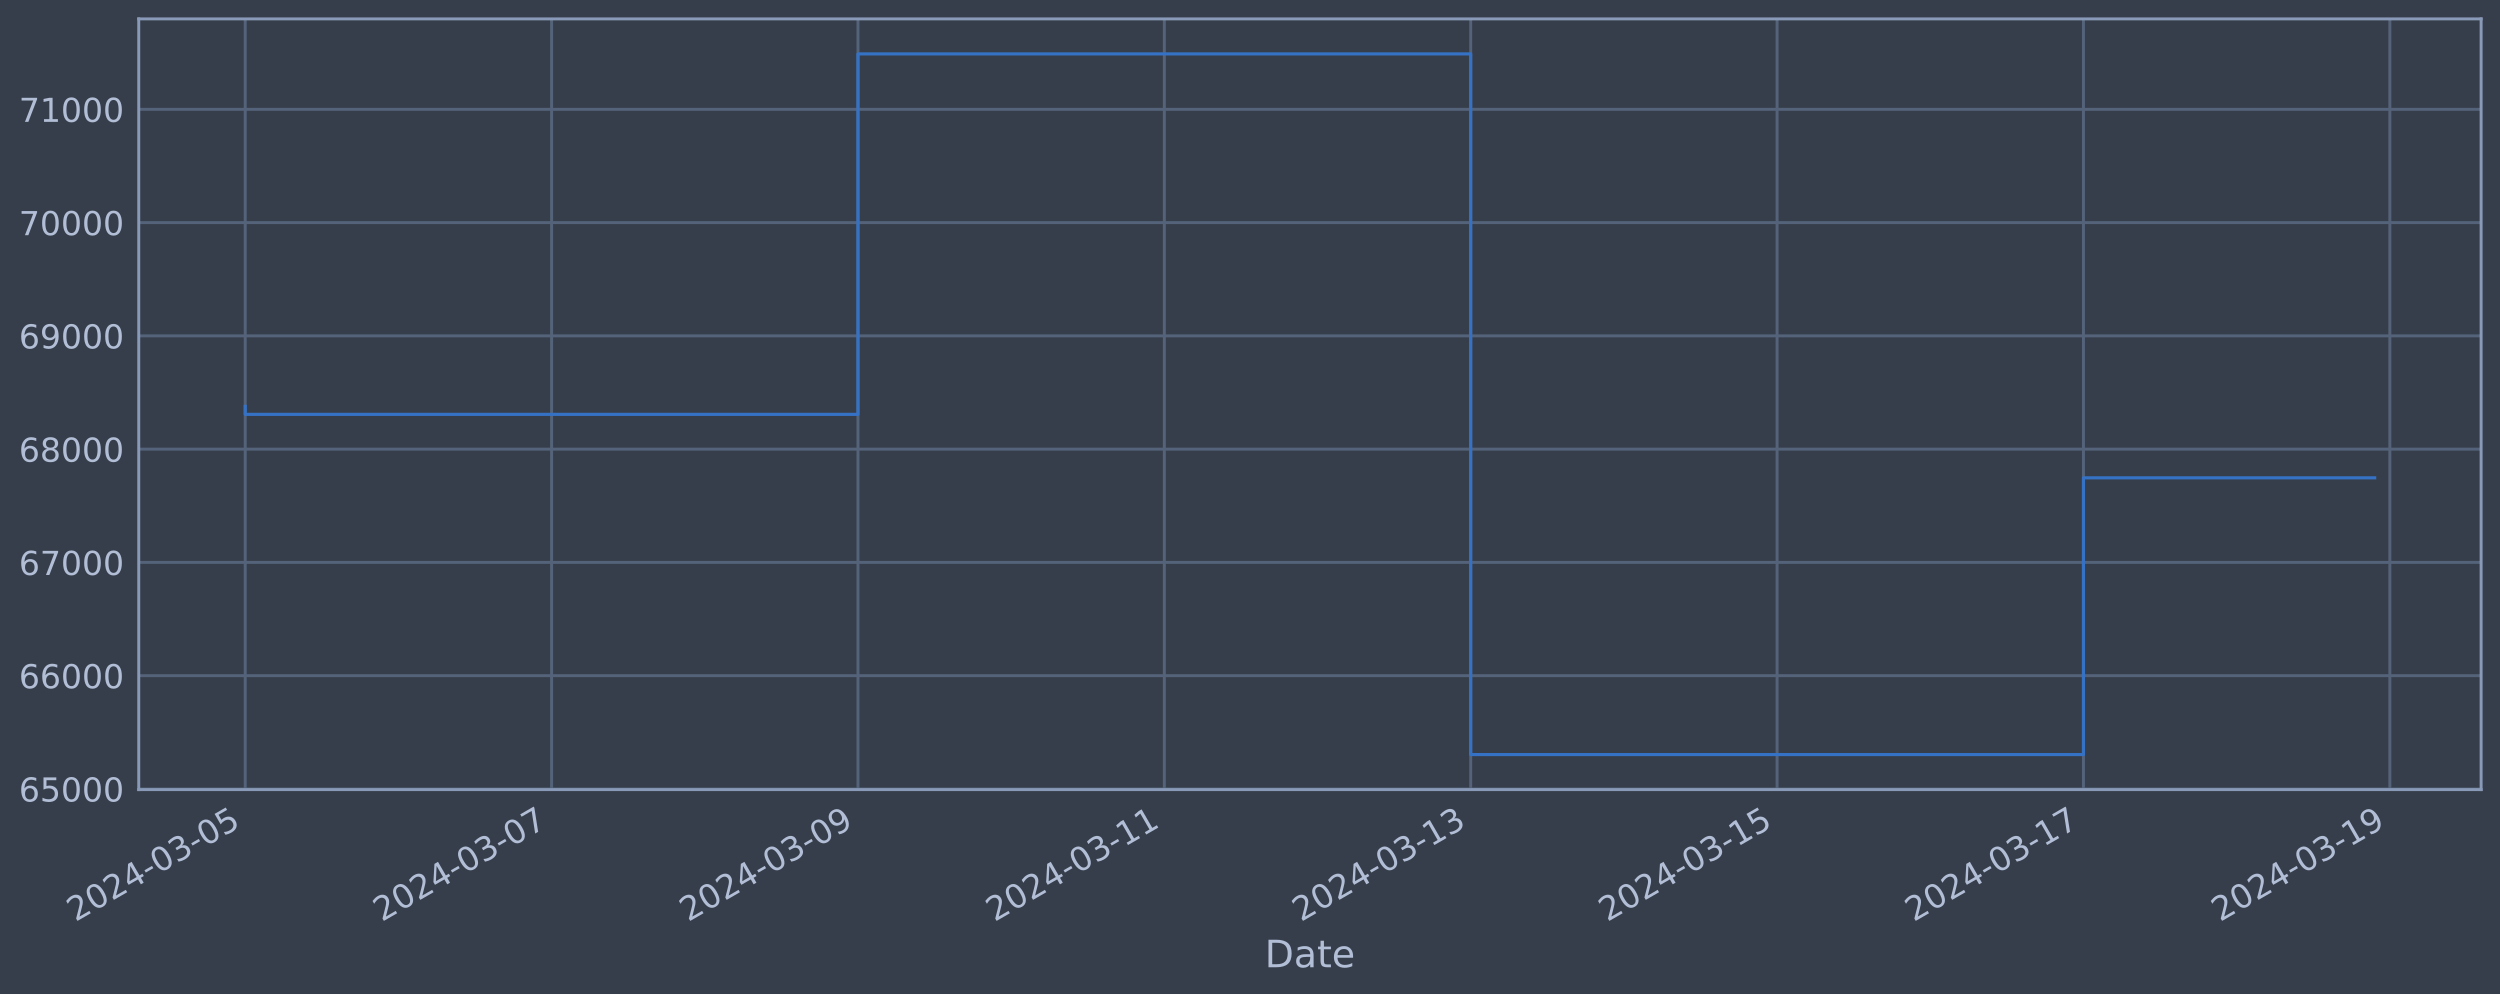
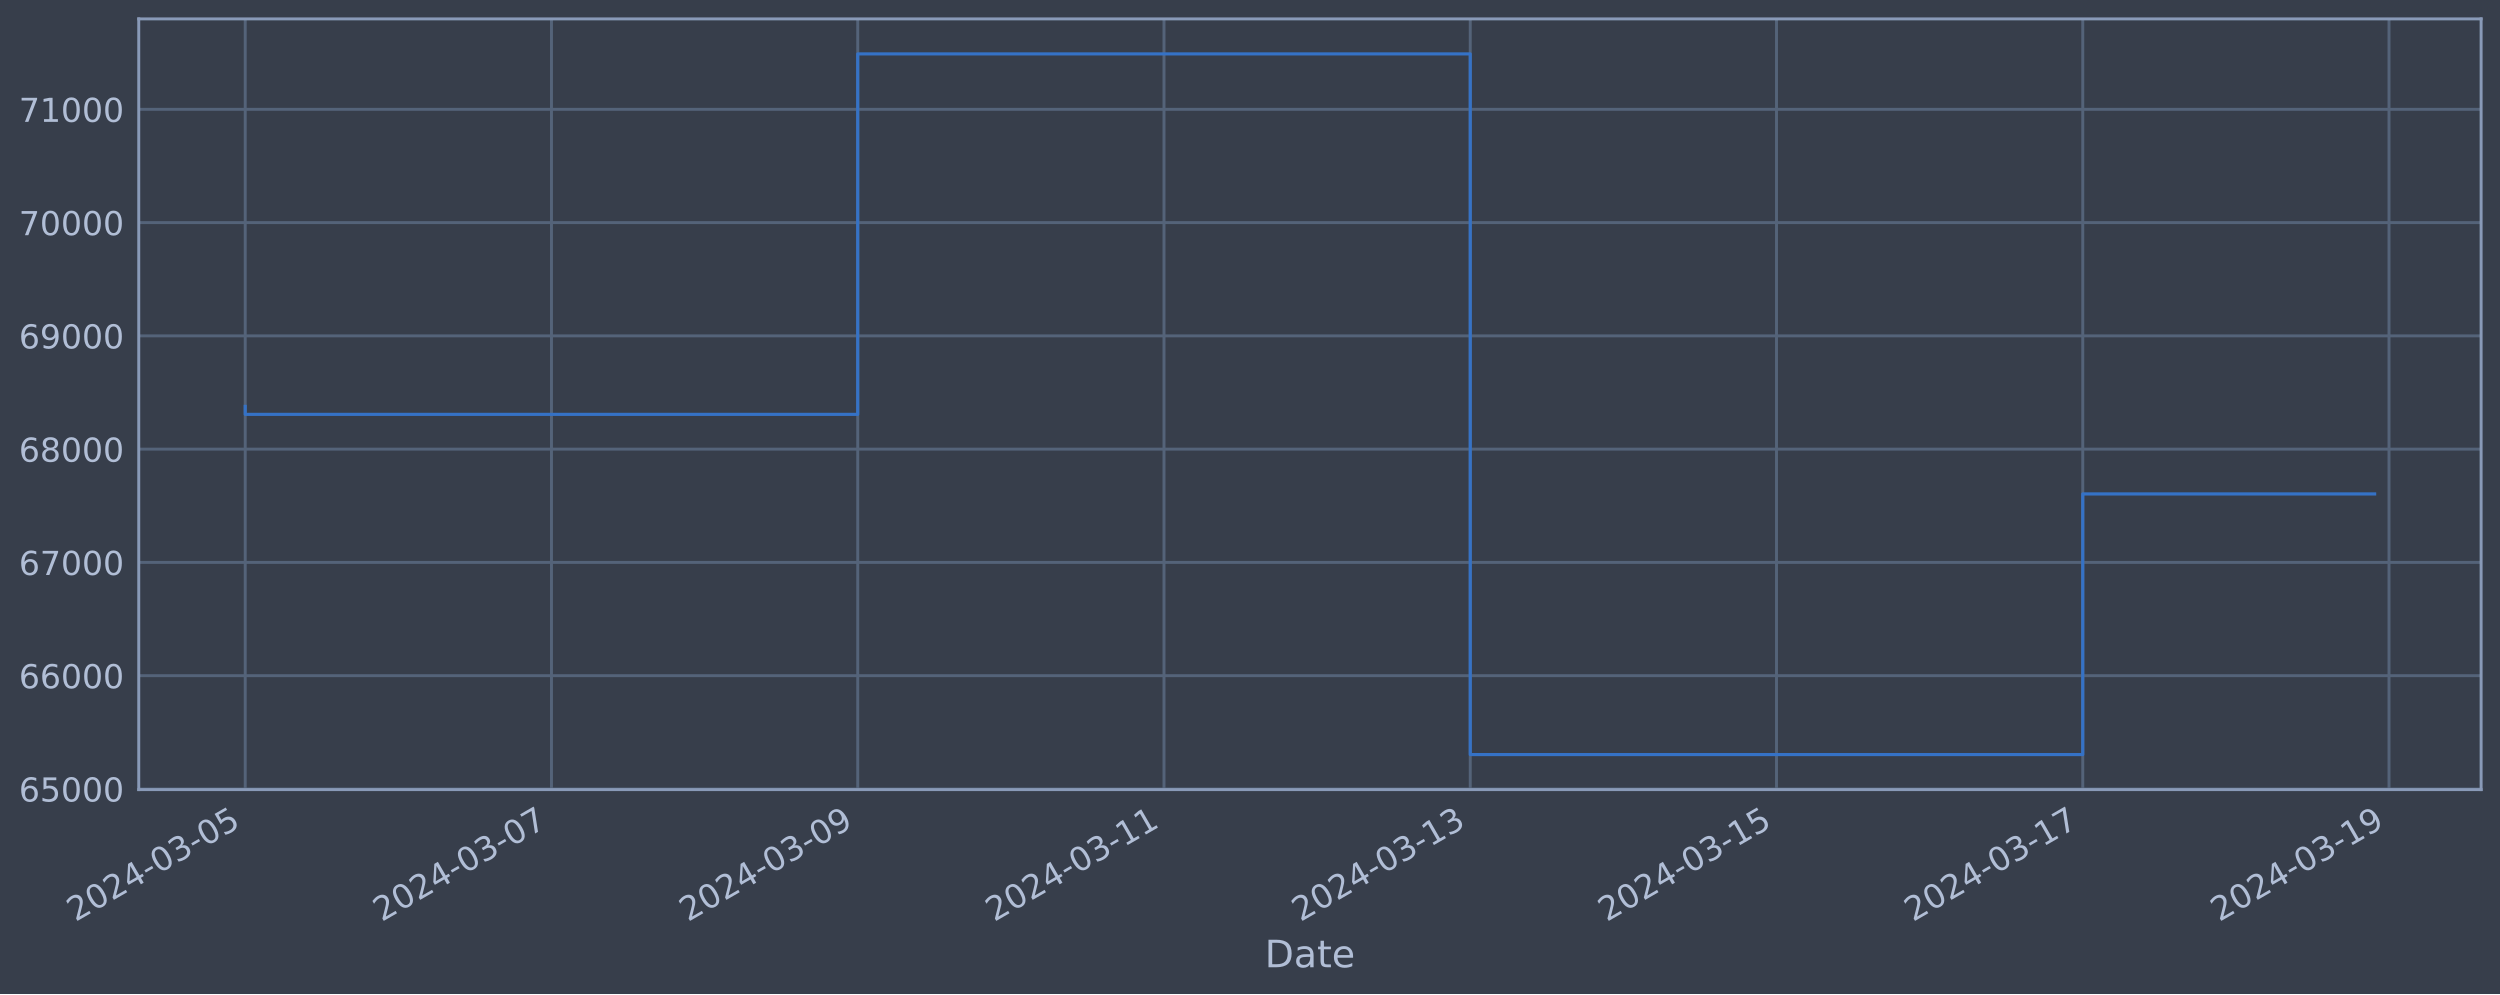
<svg xmlns="http://www.w3.org/2000/svg" xmlns:xlink="http://www.w3.org/1999/xlink" width="952.884pt" height="378.87pt" viewBox="0 0 952.884 378.87" version="1.1">
  <defs>
    <style type="text/css">*{stroke-linejoin: round; stroke-linecap: butt}</style>
  </defs>
  <g id="figure_1">
    <g id="patch_1">
      <path d="M 0 378.87  L 952.884 378.87  L 952.884 0  L 0 0  z " style="fill: #373e4b" />
    </g>
    <g id="axes_1">
      <g id="patch_2">
        <path d="M 52.884 300.96  L 945.684 300.96  L 945.684 7.2  L 52.884 7.2  z " style="fill: #373e4b" />
      </g>
      <g id="matplotlib.axis_1">
        <g id="xtick_1">
          <g id="line2d_1">
-             <path d="M 93.466 300.96  L 93.466 7.2  " clip-path="url(#p73fb9b388c)" style="fill: none; stroke: #546379; stroke-width: 1.12; stroke-linecap: square" />
+             <path d="M 93.466 300.96  L 93.466 7.2  " clip-path="url(#pd13ef74640)" style="fill: none; stroke: #546379; stroke-width: 1.12; stroke-linecap: square" />
          </g>
          <g id="line2d_2" />
          <g id="text_1">
            <g style="fill: #b1bed6" transform="translate(28.74006 351.4642) rotate(-30) scale(0.126 -0.126)">
              <defs>
                <path id="DejaVuSans-32" d="M 1228 531  L 3431 531  L 3431 0  L 469 0  L 469 531  Q 828 903 1448 1529  Q 2069 2156 2228 2338  Q 2531 2678 2651 2914  Q 2772 3150 2772 3378  Q 2772 3750 2511 3984  Q 2250 4219 1831 4219  Q 1534 4219 1204 4116  Q 875 4013 500 3803  L 500 4441  Q 881 4594 1212 4672  Q 1544 4750 1819 4750  Q 2544 4750 2975 4387  Q 3406 4025 3406 3419  Q 3406 3131 3298 2873  Q 3191 2616 2906 2266  Q 2828 2175 2409 1742  Q 1991 1309 1228 531  z " transform="scale(0.015625)" />
                <path id="DejaVuSans-30" d="M 2034 4250  Q 1547 4250 1301 3770  Q 1056 3291 1056 2328  Q 1056 1369 1301 889  Q 1547 409 2034 409  Q 2525 409 2770 889  Q 3016 1369 3016 2328  Q 3016 3291 2770 3770  Q 2525 4250 2034 4250  z M 2034 4750  Q 2819 4750 3233 4129  Q 3647 3509 3647 2328  Q 3647 1150 3233 529  Q 2819 -91 2034 -91  Q 1250 -91 836 529  Q 422 1150 422 2328  Q 422 3509 836 4129  Q 1250 4750 2034 4750  z " transform="scale(0.015625)" />
                <path id="DejaVuSans-34" d="M 2419 4116  L 825 1625  L 2419 1625  L 2419 4116  z M 2253 4666  L 3047 4666  L 3047 1625  L 3713 1625  L 3713 1100  L 3047 1100  L 3047 0  L 2419 0  L 2419 1100  L 313 1100  L 313 1709  L 2253 4666  z " transform="scale(0.015625)" />
                <path id="DejaVuSans-2d" d="M 313 2009  L 1997 2009  L 1997 1497  L 313 1497  L 313 2009  z " transform="scale(0.015625)" />
                <path id="DejaVuSans-33" d="M 2597 2516  Q 3050 2419 3304 2112  Q 3559 1806 3559 1356  Q 3559 666 3084 287  Q 2609 -91 1734 -91  Q 1441 -91 1130 -33  Q 819 25 488 141  L 488 750  Q 750 597 1062 519  Q 1375 441 1716 441  Q 2309 441 2620 675  Q 2931 909 2931 1356  Q 2931 1769 2642 2001  Q 2353 2234 1838 2234  L 1294 2234  L 1294 2753  L 1863 2753  Q 2328 2753 2575 2939  Q 2822 3125 2822 3475  Q 2822 3834 2567 4026  Q 2313 4219 1838 4219  Q 1578 4219 1281 4162  Q 984 4106 628 3988  L 628 4550  Q 988 4650 1302 4700  Q 1616 4750 1894 4750  Q 2613 4750 3031 4423  Q 3450 4097 3450 3541  Q 3450 3153 3228 2886  Q 3006 2619 2597 2516  z " transform="scale(0.015625)" />
                <path id="DejaVuSans-35" d="M 691 4666  L 3169 4666  L 3169 4134  L 1269 4134  L 1269 2991  Q 1406 3038 1543 3061  Q 1681 3084 1819 3084  Q 2600 3084 3056 2656  Q 3513 2228 3513 1497  Q 3513 744 3044 326  Q 2575 -91 1722 -91  Q 1428 -91 1123 -41  Q 819 9 494 109  L 494 744  Q 775 591 1075 516  Q 1375 441 1709 441  Q 2250 441 2565 725  Q 2881 1009 2881 1497  Q 2881 1984 2565 2268  Q 2250 2553 1709 2553  Q 1456 2553 1204 2497  Q 953 2441 691 2322  L 691 4666  z " transform="scale(0.015625)" />
              </defs>
              <use xlink:href="#DejaVuSans-32" />
              <use xlink:href="#DejaVuSans-30" x="63.623" />
              <use xlink:href="#DejaVuSans-32" x="127.246" />
              <use xlink:href="#DejaVuSans-34" x="190.869" />
              <use xlink:href="#DejaVuSans-2d" x="254.492" />
              <use xlink:href="#DejaVuSans-30" x="290.576" />
              <use xlink:href="#DejaVuSans-33" x="354.199" />
              <use xlink:href="#DejaVuSans-2d" x="417.822" />
              <use xlink:href="#DejaVuSans-30" x="453.906" />
              <use xlink:href="#DejaVuSans-35" x="517.529" />
            </g>
          </g>
        </g>
        <g id="xtick_2">
          <g id="line2d_3">
-             <path d="M 210.241 300.96  L 210.241 7.2  " clip-path="url(#p73fb9b388c)" style="fill: none; stroke: #546379; stroke-width: 1.12; stroke-linecap: square" />
+             <path d="M 210.196 300.96  L 210.196 7.2  " clip-path="url(#pd13ef74640)" style="fill: none; stroke: #546379; stroke-width: 1.12; stroke-linecap: square" />
          </g>
          <g id="line2d_4" />
          <g id="text_2">
-             <g style="fill: #b1bed6" transform="translate(145.5152 351.4642) rotate(-30) scale(0.126 -0.126)">
+             <g style="fill: #b1bed6" transform="translate(145.4709 351.4642) rotate(-30) scale(0.126 -0.126)">
              <defs>
                <path id="DejaVuSans-37" d="M 525 4666  L 3525 4666  L 3525 4397  L 1831 0  L 1172 0  L 2766 4134  L 525 4134  L 525 4666  z " transform="scale(0.015625)" />
              </defs>
              <use xlink:href="#DejaVuSans-32" />
              <use xlink:href="#DejaVuSans-30" x="63.623" />
              <use xlink:href="#DejaVuSans-32" x="127.246" />
              <use xlink:href="#DejaVuSans-34" x="190.869" />
              <use xlink:href="#DejaVuSans-2d" x="254.492" />
              <use xlink:href="#DejaVuSans-30" x="290.576" />
              <use xlink:href="#DejaVuSans-33" x="354.199" />
              <use xlink:href="#DejaVuSans-2d" x="417.822" />
              <use xlink:href="#DejaVuSans-30" x="453.906" />
              <use xlink:href="#DejaVuSans-37" x="517.529" />
            </g>
          </g>
        </g>
        <g id="xtick_3">
          <g id="line2d_5">
-             <path d="M 327.016 300.96  L 327.016 7.2  " clip-path="url(#p73fb9b388c)" style="fill: none; stroke: #546379; stroke-width: 1.12; stroke-linecap: square" />
+             <path d="M 326.927 300.96  L 326.927 7.2  " clip-path="url(#pd13ef74640)" style="fill: none; stroke: #546379; stroke-width: 1.12; stroke-linecap: square" />
          </g>
          <g id="line2d_6" />
          <g id="text_3">
-             <g style="fill: #b1bed6" transform="translate(262.2903 351.4642) rotate(-30) scale(0.126 -0.126)">
+             <g style="fill: #b1bed6" transform="translate(262.2016 351.4642) rotate(-30) scale(0.126 -0.126)">
              <defs>
                <path id="DejaVuSans-39" d="M 703 97  L 703 672  Q 941 559 1184 500  Q 1428 441 1663 441  Q 2288 441 2617 861  Q 2947 1281 2994 2138  Q 2813 1869 2534 1725  Q 2256 1581 1919 1581  Q 1219 1581 811 2004  Q 403 2428 403 3163  Q 403 3881 828 4315  Q 1253 4750 1959 4750  Q 2769 4750 3195 4129  Q 3622 3509 3622 2328  Q 3622 1225 3098 567  Q 2575 -91 1691 -91  Q 1453 -91 1209 -44  Q 966 3 703 97  z M 1959 2075  Q 2384 2075 2632 2365  Q 2881 2656 2881 3163  Q 2881 3666 2632 3958  Q 2384 4250 1959 4250  Q 1534 4250 1286 3958  Q 1038 3666 1038 3163  Q 1038 2656 1286 2365  Q 1534 2075 1959 2075  z " transform="scale(0.015625)" />
              </defs>
              <use xlink:href="#DejaVuSans-32" />
              <use xlink:href="#DejaVuSans-30" x="63.623" />
              <use xlink:href="#DejaVuSans-32" x="127.246" />
              <use xlink:href="#DejaVuSans-34" x="190.869" />
              <use xlink:href="#DejaVuSans-2d" x="254.492" />
              <use xlink:href="#DejaVuSans-30" x="290.576" />
              <use xlink:href="#DejaVuSans-33" x="354.199" />
              <use xlink:href="#DejaVuSans-2d" x="417.822" />
              <use xlink:href="#DejaVuSans-30" x="453.906" />
              <use xlink:href="#DejaVuSans-39" x="517.529" />
            </g>
          </g>
        </g>
        <g id="xtick_4">
          <g id="line2d_7">
-             <path d="M 443.791 300.96  L 443.791 7.2  " clip-path="url(#p73fb9b388c)" style="fill: none; stroke: #546379; stroke-width: 1.12; stroke-linecap: square" />
+             <path d="M 443.658 300.96  L 443.658 7.2  " clip-path="url(#pd13ef74640)" style="fill: none; stroke: #546379; stroke-width: 1.12; stroke-linecap: square" />
          </g>
          <g id="line2d_8" />
          <g id="text_4">
-             <g style="fill: #b1bed6" transform="translate(379.0654 351.4642) rotate(-30) scale(0.126 -0.126)">
+             <g style="fill: #b1bed6" transform="translate(378.9324 351.4642) rotate(-30) scale(0.126 -0.126)">
              <defs>
                <path id="DejaVuSans-31" d="M 794 531  L 1825 531  L 1825 4091  L 703 3866  L 703 4441  L 1819 4666  L 2450 4666  L 2450 531  L 3481 531  L 3481 0  L 794 0  L 794 531  z " transform="scale(0.015625)" />
              </defs>
              <use xlink:href="#DejaVuSans-32" />
              <use xlink:href="#DejaVuSans-30" x="63.623" />
              <use xlink:href="#DejaVuSans-32" x="127.246" />
              <use xlink:href="#DejaVuSans-34" x="190.869" />
              <use xlink:href="#DejaVuSans-2d" x="254.492" />
              <use xlink:href="#DejaVuSans-30" x="290.576" />
              <use xlink:href="#DejaVuSans-33" x="354.199" />
              <use xlink:href="#DejaVuSans-2d" x="417.822" />
              <use xlink:href="#DejaVuSans-31" x="453.906" />
              <use xlink:href="#DejaVuSans-31" x="517.529" />
            </g>
          </g>
        </g>
        <g id="xtick_5">
          <g id="line2d_9">
-             <path d="M 560.566 300.96  L 560.566 7.2  " clip-path="url(#p73fb9b388c)" style="fill: none; stroke: #546379; stroke-width: 1.12; stroke-linecap: square" />
+             <path d="M 560.389 300.96  L 560.389 7.2  " clip-path="url(#pd13ef74640)" style="fill: none; stroke: #546379; stroke-width: 1.12; stroke-linecap: square" />
          </g>
          <g id="line2d_10" />
          <g id="text_5">
-             <g style="fill: #b1bed6" transform="translate(495.8405 351.4642) rotate(-30) scale(0.126 -0.126)">
+             <g style="fill: #b1bed6" transform="translate(495.6632 351.4642) rotate(-30) scale(0.126 -0.126)">
              <use xlink:href="#DejaVuSans-32" />
              <use xlink:href="#DejaVuSans-30" x="63.623" />
              <use xlink:href="#DejaVuSans-32" x="127.246" />
              <use xlink:href="#DejaVuSans-34" x="190.869" />
              <use xlink:href="#DejaVuSans-2d" x="254.492" />
              <use xlink:href="#DejaVuSans-30" x="290.576" />
              <use xlink:href="#DejaVuSans-33" x="354.199" />
              <use xlink:href="#DejaVuSans-2d" x="417.822" />
              <use xlink:href="#DejaVuSans-31" x="453.906" />
              <use xlink:href="#DejaVuSans-33" x="517.529" />
            </g>
          </g>
        </g>
        <g id="xtick_6">
          <g id="line2d_11">
-             <path d="M 677.341 300.96  L 677.341 7.2  " clip-path="url(#p73fb9b388c)" style="fill: none; stroke: #546379; stroke-width: 1.12; stroke-linecap: square" />
+             <path d="M 677.12 300.96  L 677.12 7.2  " clip-path="url(#pd13ef74640)" style="fill: none; stroke: #546379; stroke-width: 1.12; stroke-linecap: square" />
          </g>
          <g id="line2d_12" />
          <g id="text_6">
-             <g style="fill: #b1bed6" transform="translate(612.6156 351.4642) rotate(-30) scale(0.126 -0.126)">
+             <g style="fill: #b1bed6" transform="translate(612.394 351.4642) rotate(-30) scale(0.126 -0.126)">
              <use xlink:href="#DejaVuSans-32" />
              <use xlink:href="#DejaVuSans-30" x="63.623" />
              <use xlink:href="#DejaVuSans-32" x="127.246" />
              <use xlink:href="#DejaVuSans-34" x="190.869" />
              <use xlink:href="#DejaVuSans-2d" x="254.492" />
              <use xlink:href="#DejaVuSans-30" x="290.576" />
              <use xlink:href="#DejaVuSans-33" x="354.199" />
              <use xlink:href="#DejaVuSans-2d" x="417.822" />
              <use xlink:href="#DejaVuSans-31" x="453.906" />
              <use xlink:href="#DejaVuSans-35" x="517.529" />
            </g>
          </g>
        </g>
        <g id="xtick_7">
          <g id="line2d_13">
-             <path d="M 794.116 300.96  L 794.116 7.2  " clip-path="url(#p73fb9b388c)" style="fill: none; stroke: #546379; stroke-width: 1.12; stroke-linecap: square" />
+             <path d="M 793.85 300.96  L 793.85 7.2  " clip-path="url(#pd13ef74640)" style="fill: none; stroke: #546379; stroke-width: 1.12; stroke-linecap: square" />
          </g>
          <g id="line2d_14" />
          <g id="text_7">
-             <g style="fill: #b1bed6" transform="translate(729.3907 351.4642) rotate(-30) scale(0.126 -0.126)">
+             <g style="fill: #b1bed6" transform="translate(729.1248 351.4642) rotate(-30) scale(0.126 -0.126)">
              <use xlink:href="#DejaVuSans-32" />
              <use xlink:href="#DejaVuSans-30" x="63.623" />
              <use xlink:href="#DejaVuSans-32" x="127.246" />
              <use xlink:href="#DejaVuSans-34" x="190.869" />
              <use xlink:href="#DejaVuSans-2d" x="254.492" />
              <use xlink:href="#DejaVuSans-30" x="290.576" />
              <use xlink:href="#DejaVuSans-33" x="354.199" />
              <use xlink:href="#DejaVuSans-2d" x="417.822" />
              <use xlink:href="#DejaVuSans-31" x="453.906" />
              <use xlink:href="#DejaVuSans-37" x="517.529" />
            </g>
          </g>
        </g>
        <g id="xtick_8">
          <g id="line2d_15">
-             <path d="M 910.891 300.96  L 910.891 7.2  " clip-path="url(#p73fb9b388c)" style="fill: none; stroke: #546379; stroke-width: 1.12; stroke-linecap: square" />
+             <path d="M 910.581 300.96  L 910.581 7.2  " clip-path="url(#pd13ef74640)" style="fill: none; stroke: #546379; stroke-width: 1.12; stroke-linecap: square" />
          </g>
          <g id="line2d_16" />
          <g id="text_8">
-             <g style="fill: #b1bed6" transform="translate(846.1658 351.4642) rotate(-30) scale(0.126 -0.126)">
+             <g style="fill: #b1bed6" transform="translate(845.8556 351.4642) rotate(-30) scale(0.126 -0.126)">
              <use xlink:href="#DejaVuSans-32" />
              <use xlink:href="#DejaVuSans-30" x="63.623" />
              <use xlink:href="#DejaVuSans-32" x="127.246" />
              <use xlink:href="#DejaVuSans-34" x="190.869" />
              <use xlink:href="#DejaVuSans-2d" x="254.492" />
              <use xlink:href="#DejaVuSans-30" x="290.576" />
              <use xlink:href="#DejaVuSans-33" x="354.199" />
              <use xlink:href="#DejaVuSans-2d" x="417.822" />
              <use xlink:href="#DejaVuSans-31" x="453.906" />
              <use xlink:href="#DejaVuSans-39" x="517.529" />
            </g>
          </g>
        </g>
        <g id="text_9">
          <g style="fill: #b1bed6" transform="translate(482.0746 368.6753) scale(0.144 -0.144)">
            <defs>
              <path id="DejaVuSans-44" d="M 1259 4147  L 1259 519  L 2022 519  Q 2988 519 3436 956  Q 3884 1394 3884 2338  Q 3884 3275 3436 3711  Q 2988 4147 2022 4147  L 1259 4147  z M 628 4666  L 1925 4666  Q 3281 4666 3915 4102  Q 4550 3538 4550 2338  Q 4550 1131 3912 565  Q 3275 0 1925 0  L 628 0  L 628 4666  z " transform="scale(0.015625)" />
              <path id="DejaVuSans-61" d="M 2194 1759  Q 1497 1759 1228 1600  Q 959 1441 959 1056  Q 959 750 1161 570  Q 1363 391 1709 391  Q 2188 391 2477 730  Q 2766 1069 2766 1631  L 2766 1759  L 2194 1759  z M 3341 1997  L 3341 0  L 2766 0  L 2766 531  Q 2569 213 2275 61  Q 1981 -91 1556 -91  Q 1019 -91 701 211  Q 384 513 384 1019  Q 384 1609 779 1909  Q 1175 2209 1959 2209  L 2766 2209  L 2766 2266  Q 2766 2663 2505 2880  Q 2244 3097 1772 3097  Q 1472 3097 1187 3025  Q 903 2953 641 2809  L 641 3341  Q 956 3463 1253 3523  Q 1550 3584 1831 3584  Q 2591 3584 2966 3190  Q 3341 2797 3341 1997  z " transform="scale(0.015625)" />
              <path id="DejaVuSans-74" d="M 1172 4494  L 1172 3500  L 2356 3500  L 2356 3053  L 1172 3053  L 1172 1153  Q 1172 725 1289 603  Q 1406 481 1766 481  L 2356 481  L 2356 0  L 1766 0  Q 1100 0 847 248  Q 594 497 594 1153  L 594 3053  L 172 3053  L 172 3500  L 594 3500  L 594 4494  L 1172 4494  z " transform="scale(0.015625)" />
              <path id="DejaVuSans-65" d="M 3597 1894  L 3597 1613  L 953 1613  Q 991 1019 1311 708  Q 1631 397 2203 397  Q 2534 397 2845 478  Q 3156 559 3463 722  L 3463 178  Q 3153 47 2828 -22  Q 2503 -91 2169 -91  Q 1331 -91 842 396  Q 353 884 353 1716  Q 353 2575 817 3079  Q 1281 3584 2069 3584  Q 2775 3584 3186 3129  Q 3597 2675 3597 1894  z M 3022 2063  Q 3016 2534 2758 2815  Q 2500 3097 2075 3097  Q 1594 3097 1305 2825  Q 1016 2553 972 2059  L 3022 2063  z " transform="scale(0.015625)" />
            </defs>
            <use xlink:href="#DejaVuSans-44" />
            <use xlink:href="#DejaVuSans-61" x="77.002" />
            <use xlink:href="#DejaVuSans-74" x="138.281" />
            <use xlink:href="#DejaVuSans-65" x="177.49" />
          </g>
        </g>
      </g>
      <g id="matplotlib.axis_2">
        <g id="ytick_1">
          <g id="line2d_17">
-             <path d="M 52.884 300.718  L 945.684 300.718  " clip-path="url(#p73fb9b388c)" style="fill: none; stroke: #546379; stroke-width: 1.12; stroke-linecap: square" />
+             <path d="M 52.884 300.718  L 945.684 300.718  " clip-path="url(#pd13ef74640)" style="fill: none; stroke: #546379; stroke-width: 1.12; stroke-linecap: square" />
          </g>
          <g id="line2d_18" />
          <g id="text_10">
            <g style="fill: #b1bed6" transform="translate(7.2 305.5049) scale(0.126 -0.126)">
              <defs>
                <path id="DejaVuSans-36" d="M 2113 2584  Q 1688 2584 1439 2293  Q 1191 2003 1191 1497  Q 1191 994 1439 701  Q 1688 409 2113 409  Q 2538 409 2786 701  Q 3034 994 3034 1497  Q 3034 2003 2786 2293  Q 2538 2584 2113 2584  z M 3366 4563  L 3366 3988  Q 3128 4100 2886 4159  Q 2644 4219 2406 4219  Q 1781 4219 1451 3797  Q 1122 3375 1075 2522  Q 1259 2794 1537 2939  Q 1816 3084 2150 3084  Q 2853 3084 3261 2657  Q 3669 2231 3669 1497  Q 3669 778 3244 343  Q 2819 -91 2113 -91  Q 1303 -91 875 529  Q 447 1150 447 2328  Q 447 3434 972 4092  Q 1497 4750 2381 4750  Q 2619 4750 2861 4703  Q 3103 4656 3366 4563  z " transform="scale(0.015625)" />
              </defs>
              <use xlink:href="#DejaVuSans-36" />
              <use xlink:href="#DejaVuSans-35" x="63.623" />
              <use xlink:href="#DejaVuSans-30" x="127.246" />
              <use xlink:href="#DejaVuSans-30" x="190.869" />
              <use xlink:href="#DejaVuSans-30" x="254.492" />
            </g>
          </g>
        </g>
        <g id="ytick_2">
          <g id="line2d_19">
-             <path d="M 52.884 257.544  L 945.684 257.544  " clip-path="url(#p73fb9b388c)" style="fill: none; stroke: #546379; stroke-width: 1.12; stroke-linecap: square" />
+             <path d="M 52.884 257.544  L 945.684 257.544  " clip-path="url(#pd13ef74640)" style="fill: none; stroke: #546379; stroke-width: 1.12; stroke-linecap: square" />
          </g>
          <g id="line2d_20" />
          <g id="text_11">
            <g style="fill: #b1bed6" transform="translate(7.2 262.331) scale(0.126 -0.126)">
              <use xlink:href="#DejaVuSans-36" />
              <use xlink:href="#DejaVuSans-36" x="63.623" />
              <use xlink:href="#DejaVuSans-30" x="127.246" />
              <use xlink:href="#DejaVuSans-30" x="190.869" />
              <use xlink:href="#DejaVuSans-30" x="254.492" />
            </g>
          </g>
        </g>
        <g id="ytick_3">
          <g id="line2d_21">
-             <path d="M 52.884 214.37  L 945.684 214.37  " clip-path="url(#p73fb9b388c)" style="fill: none; stroke: #546379; stroke-width: 1.12; stroke-linecap: square" />
+             <path d="M 52.884 214.37  L 945.684 214.37  " clip-path="url(#pd13ef74640)" style="fill: none; stroke: #546379; stroke-width: 1.12; stroke-linecap: square" />
          </g>
          <g id="line2d_22" />
          <g id="text_12">
            <g style="fill: #b1bed6" transform="translate(7.2 219.157) scale(0.126 -0.126)">
              <use xlink:href="#DejaVuSans-36" />
              <use xlink:href="#DejaVuSans-37" x="63.623" />
              <use xlink:href="#DejaVuSans-30" x="127.246" />
              <use xlink:href="#DejaVuSans-30" x="190.869" />
              <use xlink:href="#DejaVuSans-30" x="254.492" />
            </g>
          </g>
        </g>
        <g id="ytick_4">
          <g id="line2d_23">
-             <path d="M 52.884 171.196  L 945.684 171.196  " clip-path="url(#p73fb9b388c)" style="fill: none; stroke: #546379; stroke-width: 1.12; stroke-linecap: square" />
+             <path d="M 52.884 171.196  L 945.684 171.196  " clip-path="url(#pd13ef74640)" style="fill: none; stroke: #546379; stroke-width: 1.12; stroke-linecap: square" />
          </g>
          <g id="line2d_24" />
          <g id="text_13">
            <g style="fill: #b1bed6" transform="translate(7.2 175.9831) scale(0.126 -0.126)">
              <defs>
                <path id="DejaVuSans-38" d="M 2034 2216  Q 1584 2216 1326 1975  Q 1069 1734 1069 1313  Q 1069 891 1326 650  Q 1584 409 2034 409  Q 2484 409 2743 651  Q 3003 894 3003 1313  Q 3003 1734 2745 1975  Q 2488 2216 2034 2216  z M 1403 2484  Q 997 2584 770 2862  Q 544 3141 544 3541  Q 544 4100 942 4425  Q 1341 4750 2034 4750  Q 2731 4750 3128 4425  Q 3525 4100 3525 3541  Q 3525 3141 3298 2862  Q 3072 2584 2669 2484  Q 3125 2378 3379 2068  Q 3634 1759 3634 1313  Q 3634 634 3220 271  Q 2806 -91 2034 -91  Q 1263 -91 848 271  Q 434 634 434 1313  Q 434 1759 690 2068  Q 947 2378 1403 2484  z M 1172 3481  Q 1172 3119 1398 2916  Q 1625 2713 2034 2713  Q 2441 2713 2670 2916  Q 2900 3119 2900 3481  Q 2900 3844 2670 4047  Q 2441 4250 2034 4250  Q 1625 4250 1398 4047  Q 1172 3844 1172 3481  z " transform="scale(0.015625)" />
              </defs>
              <use xlink:href="#DejaVuSans-36" />
              <use xlink:href="#DejaVuSans-38" x="63.623" />
              <use xlink:href="#DejaVuSans-30" x="127.246" />
              <use xlink:href="#DejaVuSans-30" x="190.869" />
              <use xlink:href="#DejaVuSans-30" x="254.492" />
            </g>
          </g>
        </g>
        <g id="ytick_5">
          <g id="line2d_25">
-             <path d="M 52.884 128.022  L 945.684 128.022  " clip-path="url(#p73fb9b388c)" style="fill: none; stroke: #546379; stroke-width: 1.12; stroke-linecap: square" />
+             <path d="M 52.884 128.022  L 945.684 128.022  " clip-path="url(#pd13ef74640)" style="fill: none; stroke: #546379; stroke-width: 1.12; stroke-linecap: square" />
          </g>
          <g id="line2d_26" />
          <g id="text_14">
            <g style="fill: #b1bed6" transform="translate(7.2 132.8092) scale(0.126 -0.126)">
              <use xlink:href="#DejaVuSans-36" />
              <use xlink:href="#DejaVuSans-39" x="63.623" />
              <use xlink:href="#DejaVuSans-30" x="127.246" />
              <use xlink:href="#DejaVuSans-30" x="190.869" />
              <use xlink:href="#DejaVuSans-30" x="254.492" />
            </g>
          </g>
        </g>
        <g id="ytick_6">
          <g id="line2d_27">
-             <path d="M 52.884 84.848  L 945.684 84.848  " clip-path="url(#p73fb9b388c)" style="fill: none; stroke: #546379; stroke-width: 1.12; stroke-linecap: square" />
+             <path d="M 52.884 84.848  L 945.684 84.848  " clip-path="url(#pd13ef74640)" style="fill: none; stroke: #546379; stroke-width: 1.12; stroke-linecap: square" />
          </g>
          <g id="line2d_28" />
          <g id="text_15">
            <g style="fill: #b1bed6" transform="translate(7.2 89.63523) scale(0.126 -0.126)">
              <use xlink:href="#DejaVuSans-37" />
              <use xlink:href="#DejaVuSans-30" x="63.623" />
              <use xlink:href="#DejaVuSans-30" x="127.246" />
              <use xlink:href="#DejaVuSans-30" x="190.869" />
              <use xlink:href="#DejaVuSans-30" x="254.492" />
            </g>
          </g>
        </g>
        <g id="ytick_7">
          <g id="line2d_29">
-             <path d="M 52.884 41.674  L 945.684 41.674  " clip-path="url(#p73fb9b388c)" style="fill: none; stroke: #546379; stroke-width: 1.12; stroke-linecap: square" />
+             <path d="M 52.884 41.674  L 945.684 41.674  " clip-path="url(#pd13ef74640)" style="fill: none; stroke: #546379; stroke-width: 1.12; stroke-linecap: square" />
          </g>
          <g id="line2d_30" />
          <g id="text_16">
            <g style="fill: #b1bed6" transform="translate(7.2 46.4613) scale(0.126 -0.126)">
              <use xlink:href="#DejaVuSans-37" />
              <use xlink:href="#DejaVuSans-31" x="63.623" />
              <use xlink:href="#DejaVuSans-30" x="127.246" />
              <use xlink:href="#DejaVuSans-30" x="190.869" />
              <use xlink:href="#DejaVuSans-30" x="254.492" />
            </g>
          </g>
        </g>
      </g>
      <g id="line2d_31">
-         <path d="M 93.466 154.891  L 93.466 157.946  L 327.016 157.946  L 327.016 20.553  L 560.566 20.553  L 560.566 287.607  L 794.116 287.607  L 794.116 182.131  L 905.102 182.131  " clip-path="url(#p73fb9b388c)" style="fill: none; stroke: #3572c6; stroke-width: 1.2; stroke-linecap: square" />
+         <path d="M 93.466 154.891  L 93.466 157.946  L 326.927 157.946  L 326.927 20.553  L 560.389 20.553  L 560.389 287.607  L 793.85 287.607  L 793.85 188.262  L 905.102 188.262  " clip-path="url(#pd13ef74640)" style="fill: none; stroke: #3572c6; stroke-width: 1.2; stroke-linecap: square" />
      </g>
      <g id="patch_3">
        <path d="M 52.884 300.96  L 52.884 7.2  " style="fill: none; stroke: #899ab8; stroke-width: 1.12; stroke-linejoin: miter; stroke-linecap: square" />
      </g>
      <g id="patch_4">
        <path d="M 945.684 300.96  L 945.684 7.2  " style="fill: none; stroke: #899ab8; stroke-width: 1.12; stroke-linejoin: miter; stroke-linecap: square" />
      </g>
      <g id="patch_5">
        <path d="M 52.884 300.96  L 945.684 300.96  " style="fill: none; stroke: #899ab8; stroke-width: 1.12; stroke-linejoin: miter; stroke-linecap: square" />
      </g>
      <g id="patch_6">
        <path d="M 52.884 7.2  L 945.684 7.2  " style="fill: none; stroke: #899ab8; stroke-width: 1.12; stroke-linejoin: miter; stroke-linecap: square" />
      </g>
    </g>
  </g>
  <defs>
-     <clipPath id="p73fb9b388c">
+     <clipPath id="pd13ef74640">
      <rect x="52.884" y="7.2" width="892.8" height="293.76" />
    </clipPath>
  </defs>
</svg>
